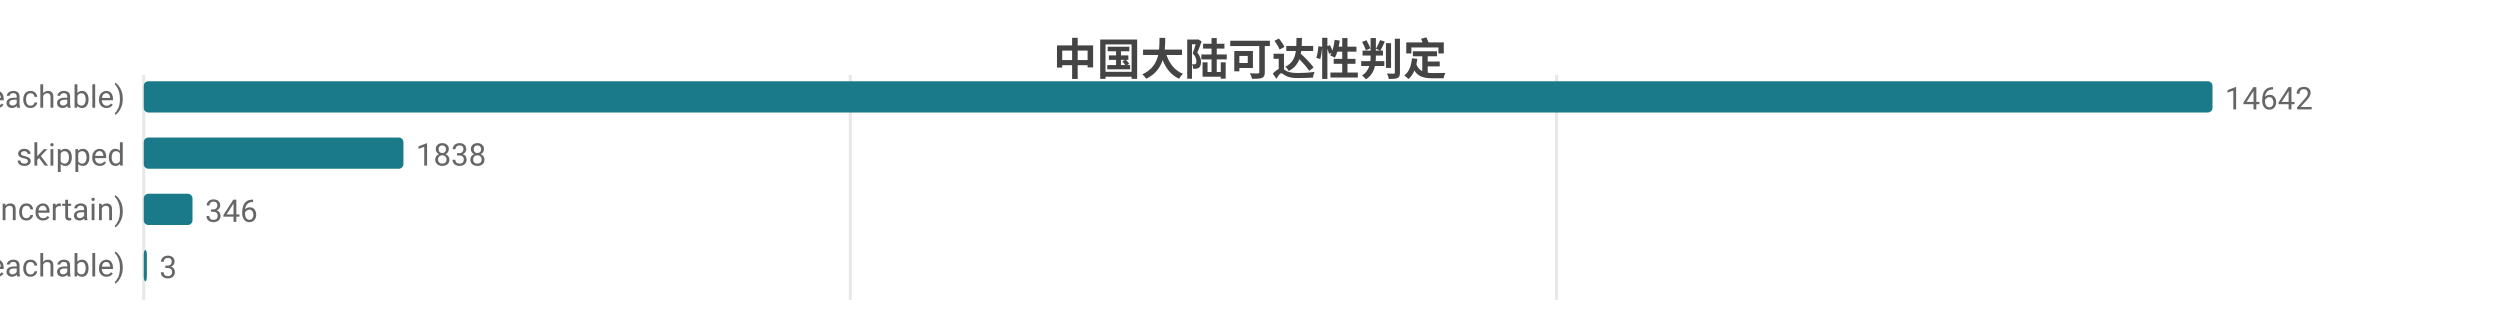
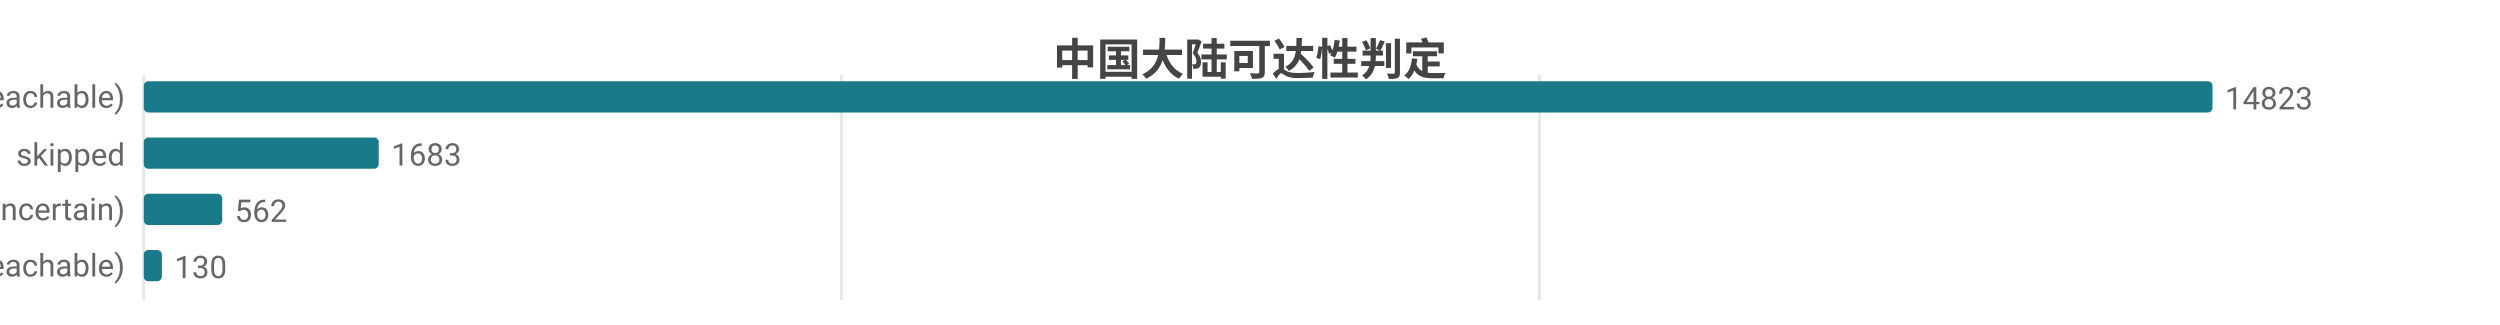
<svg xmlns="http://www.w3.org/2000/svg" width="800" height="104" viewBox="0 0 800 104">
  <rect width="800" height="104" fill="#ffffff" />
  <style>text{font-family:system-ui,-apple-system,'Segoe UI',Roboto,'PingFang SC','Microsoft YaHei','Noto Sans CJK SC',sans-serif}.g{stroke:#e8e8e8;stroke-width:1}.a{stroke:#999;stroke-width:1}.t{font-size:10px;fill:#666}.m{font-size:10px;text-anchor:middle;fill:#666}.e{font-size:10px;text-anchor:end;fill:#666}.l{font-size:11px;fill:#333}.tt{font-size:14px;font-weight:600;text-anchor:middle;fill:#444}.em{font-size:13px;text-anchor:middle;fill:#999}</style>
  <text class="tt" x="400.0" y="24">中国大陆可达性判定</text>
  <line class="g" x1="46" y1="24" x2="46" y2="96" />
-   <line class="g" x1="272.1" y1="24" x2="272.1" y2="96" />
-   <line class="g" x1="498.1" y1="24" x2="498.1" y2="96" />
+   <line class="g" x1="269.3" y1="24" x2="269.3" y2="96" />
+   <line class="g" x1="492.6" y1="24" x2="492.6" y2="96" />
  <text class="e" x="40" y="35">可达 (reachable)</text>
  <rect x="46" y="26" width="662" height="10" fill="#1a7a8a" rx="1.5" />
-   <text class="t" x="712" y="35">14642</text>
+   <text class="t" x="712" y="35">14823</text>
  <text class="e" x="40" y="53">skipped</text>
-   <rect x="46" y="44" width="83.1" height="10" fill="#1a7a8a" rx="1.5" />
-   <text class="t" x="133.1" y="53">1838</text>
+   <rect x="46" y="44" width="75.2" height="10" fill="#1a7a8a" rx="1.5" />
+   <text class="t" x="125.2" y="53">1683</text>
  <text class="e" x="40" y="71">不确定 (uncertain)</text>
-   <rect x="46" y="62" width="15.6" height="10" fill="#1a7a8a" rx="1.5" />
-   <text class="t" x="65.6" y="71">346</text>
+   <rect x="46" y="62" width="25.1" height="10" fill="#1a7a8a" rx="1.5" />
+   <text class="t" x="75.1" y="71">562</text>
  <text class="e" x="40" y="89">不可达 (unreachable)</text>
-   <rect x="46" y="80" width="1" height="10" fill="#1a7a8a" rx="1.5" />
-   <text class="t" x="51" y="89">3</text>
+   <rect x="46" y="80" width="5.8" height="10" fill="#1a7a8a" rx="1.5" />
+   <text class="t" x="55.8" y="89">130</text>
</svg>
